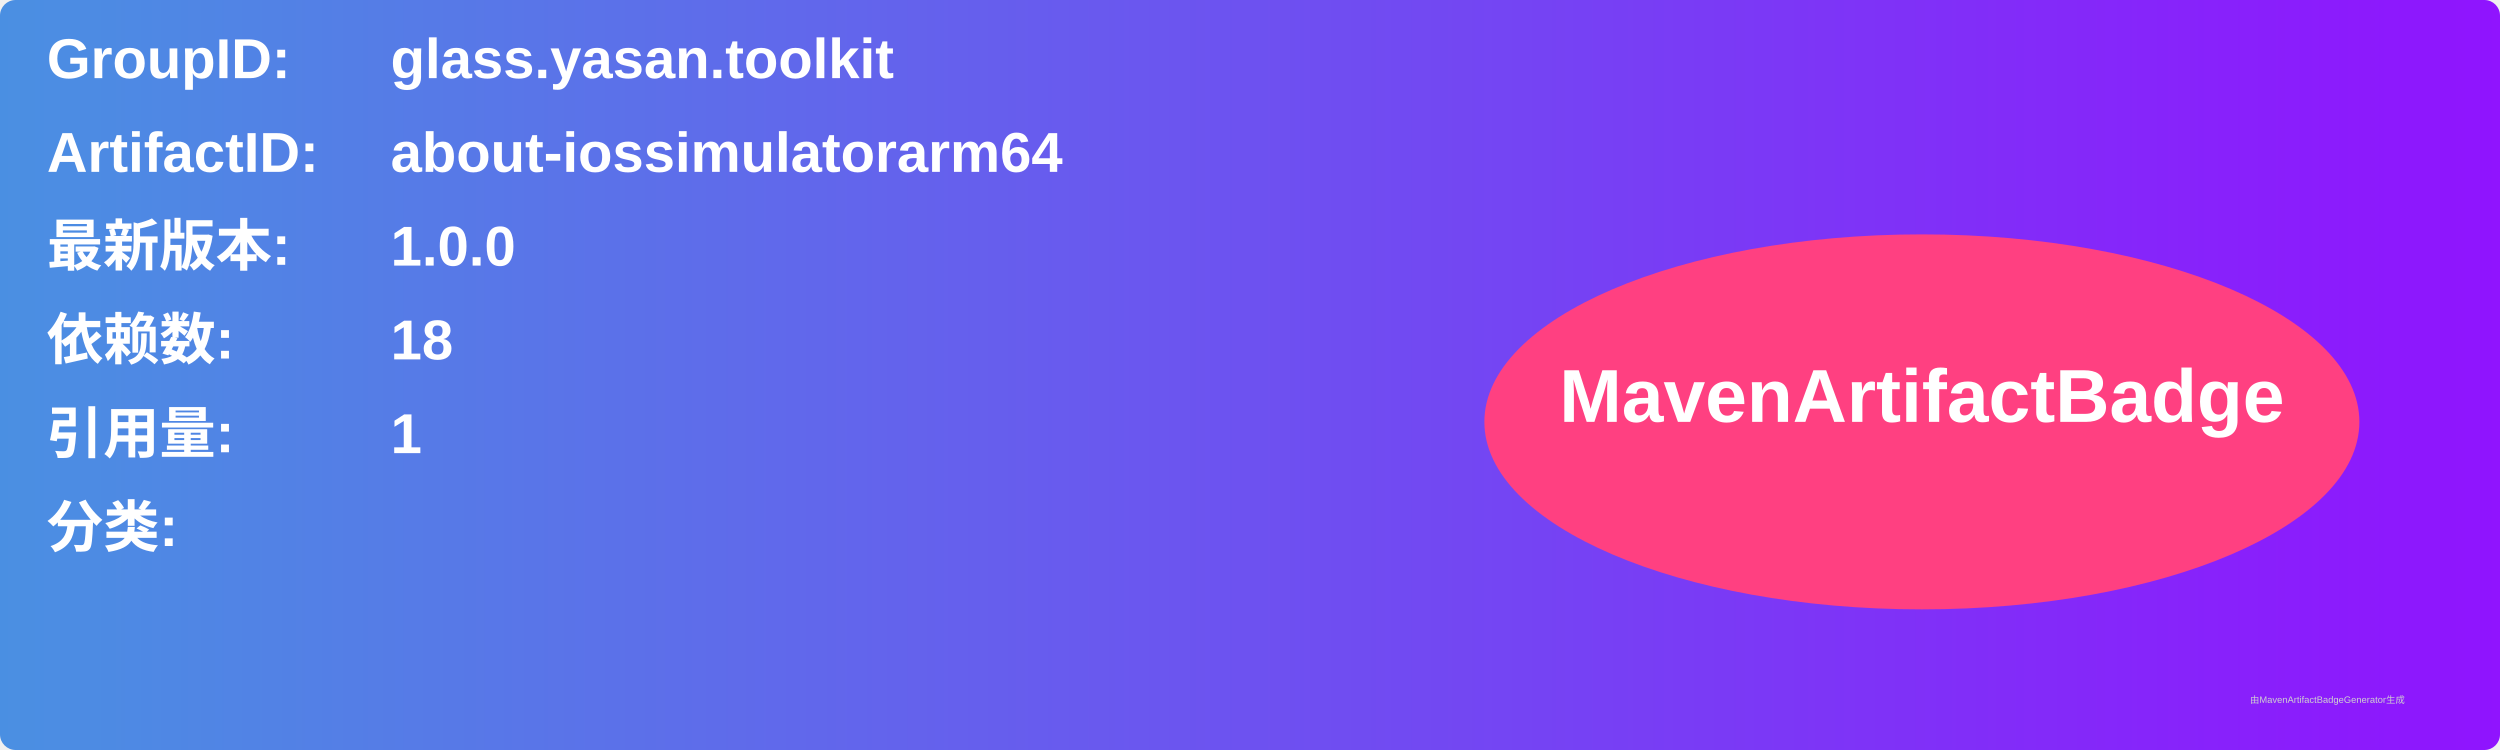
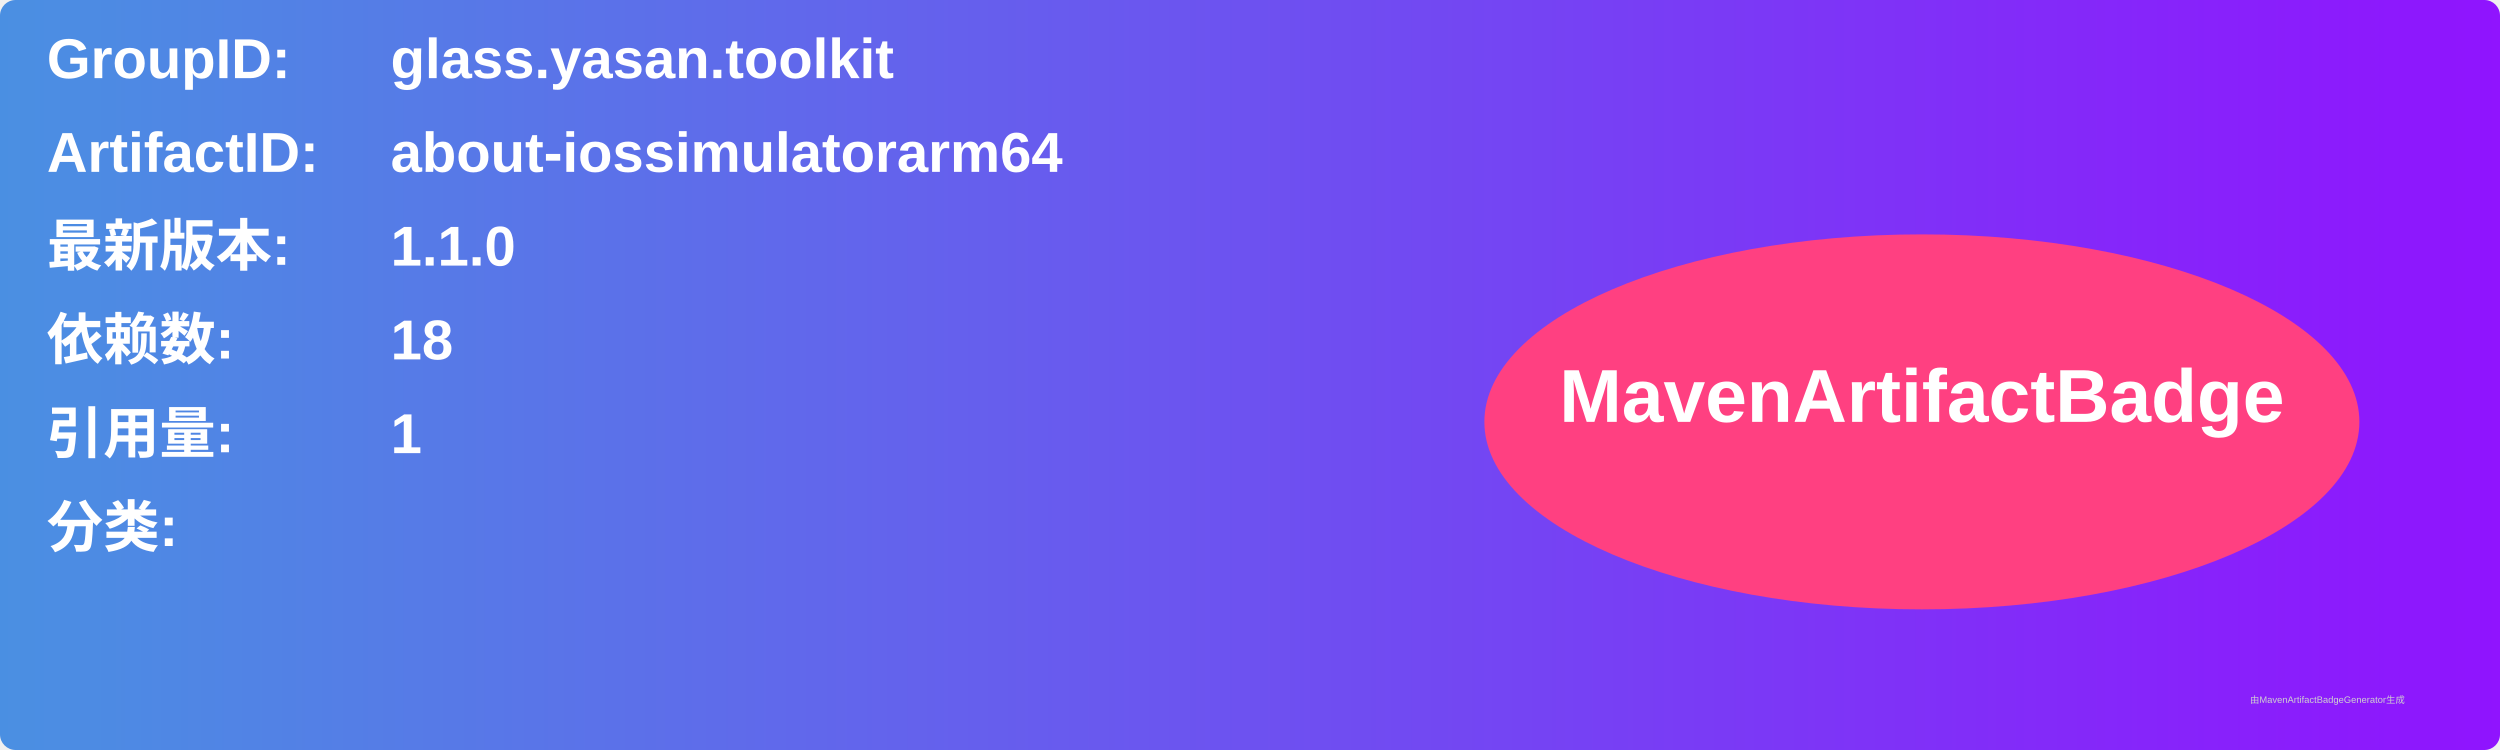
<svg xmlns="http://www.w3.org/2000/svg" width="800" height="240" viewBox="0 0 800 240">
  <linearGradient id="grad" x1="0%" y1="0%" x2="100%" y2="0%">
    <stop offset="0%" stop-color="#4a90e2" />
    <stop offset="100%" stop-color="#9013fe" />
  </linearGradient>
  <rect width="100%" height="100%" rx="5" ry="5" fill="url(#grad)" />
  <g transform="translate(15, 15)">
    <text x="0" y="10" font-family="Arial" font-size="18" fill="white" font-weight="bold" width="260">GroupID:</text>
    <text x="110" y="10" font-family="Arial" font-size="18" fill="white" font-weight="bold" width="460">glass.yasan.toolkit</text>
    <text x="0" y="40" font-family="Arial" font-size="18" fill="white" font-weight="bold" width="260">ArtifactID:</text>
    <text x="110" y="40" font-family="Arial" font-size="18" fill="white" font-weight="bold" width="460">about-iossimulatorarm64</text>
    <text x="0" y="70" font-family="Arial" font-size="18" fill="white" font-weight="bold">最新版本:</text>
    <text x="110" y="70" font-family="Arial" font-size="18" fill="white" font-weight="bold">
-       <tspan font-weight="bold">1.0.0</tspan>
+       <tspan font-weight="bold">1.1.0</tspan>
    </text>
    <text x="0" y="100" font-family="Arial" font-size="18" fill="white" font-weight="bold">依赖数: </text>
    <text x="110" y="100" font-family="Arial" font-size="18" fill="white">
      <tspan font-weight="bold">18</tspan>
    </text>
    <text x="0" y="130" font-family="Arial" font-size="18" fill="white" font-weight="bold">引用量: </text>
    <text x="110" y="130" font-family="Arial" font-size="18" fill="white">
      <tspan font-weight="bold">1</tspan>
    </text>
    <text x="0" y="160" font-family="Arial" font-size="18" fill="white" font-weight="bold">分类:</text>
    <text x="10" y="190" font-family="Arial" font-size="10" fill="white">
      <tspan font-weight="bold" />
    </text>
    <ellipse cx="600" cy="120" rx="140" ry="60" fill="#ff4081" />
    <text x="600" y="120" text-anchor="middle" font-family="Arial" font-size="24" fill="white" font-weight="bold">MavenArtifactBadge</text>
  </g>
  <text x="720" y="225" font-family="Arial" font-size="3" fill="#d0d0d0">由MavenArtifactBadgeGenerator生成</text>
</svg>
